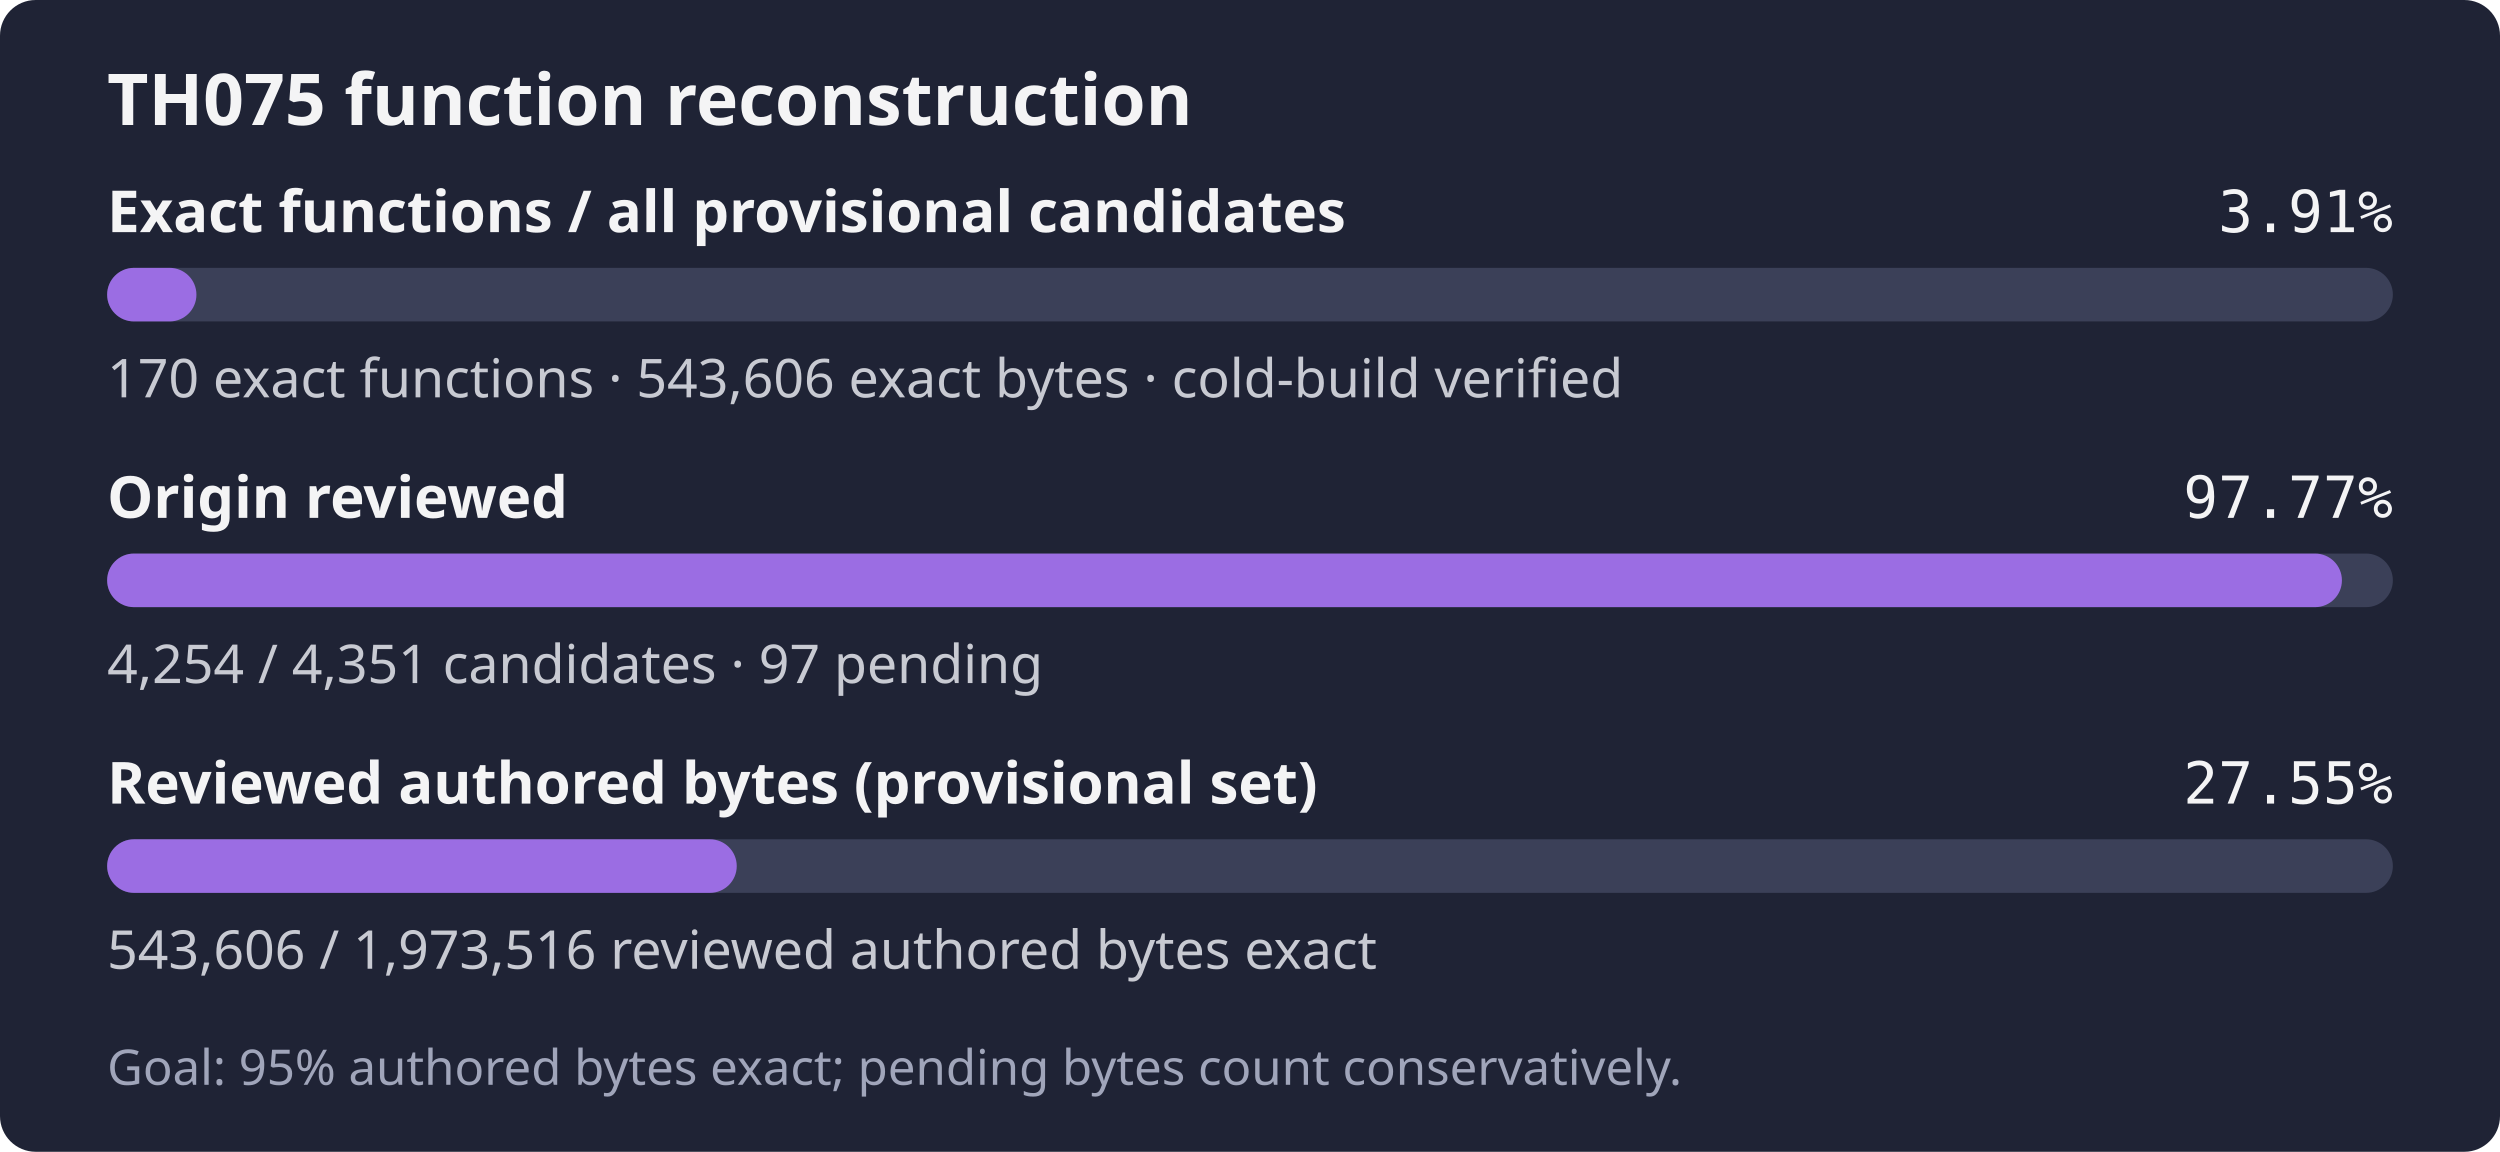
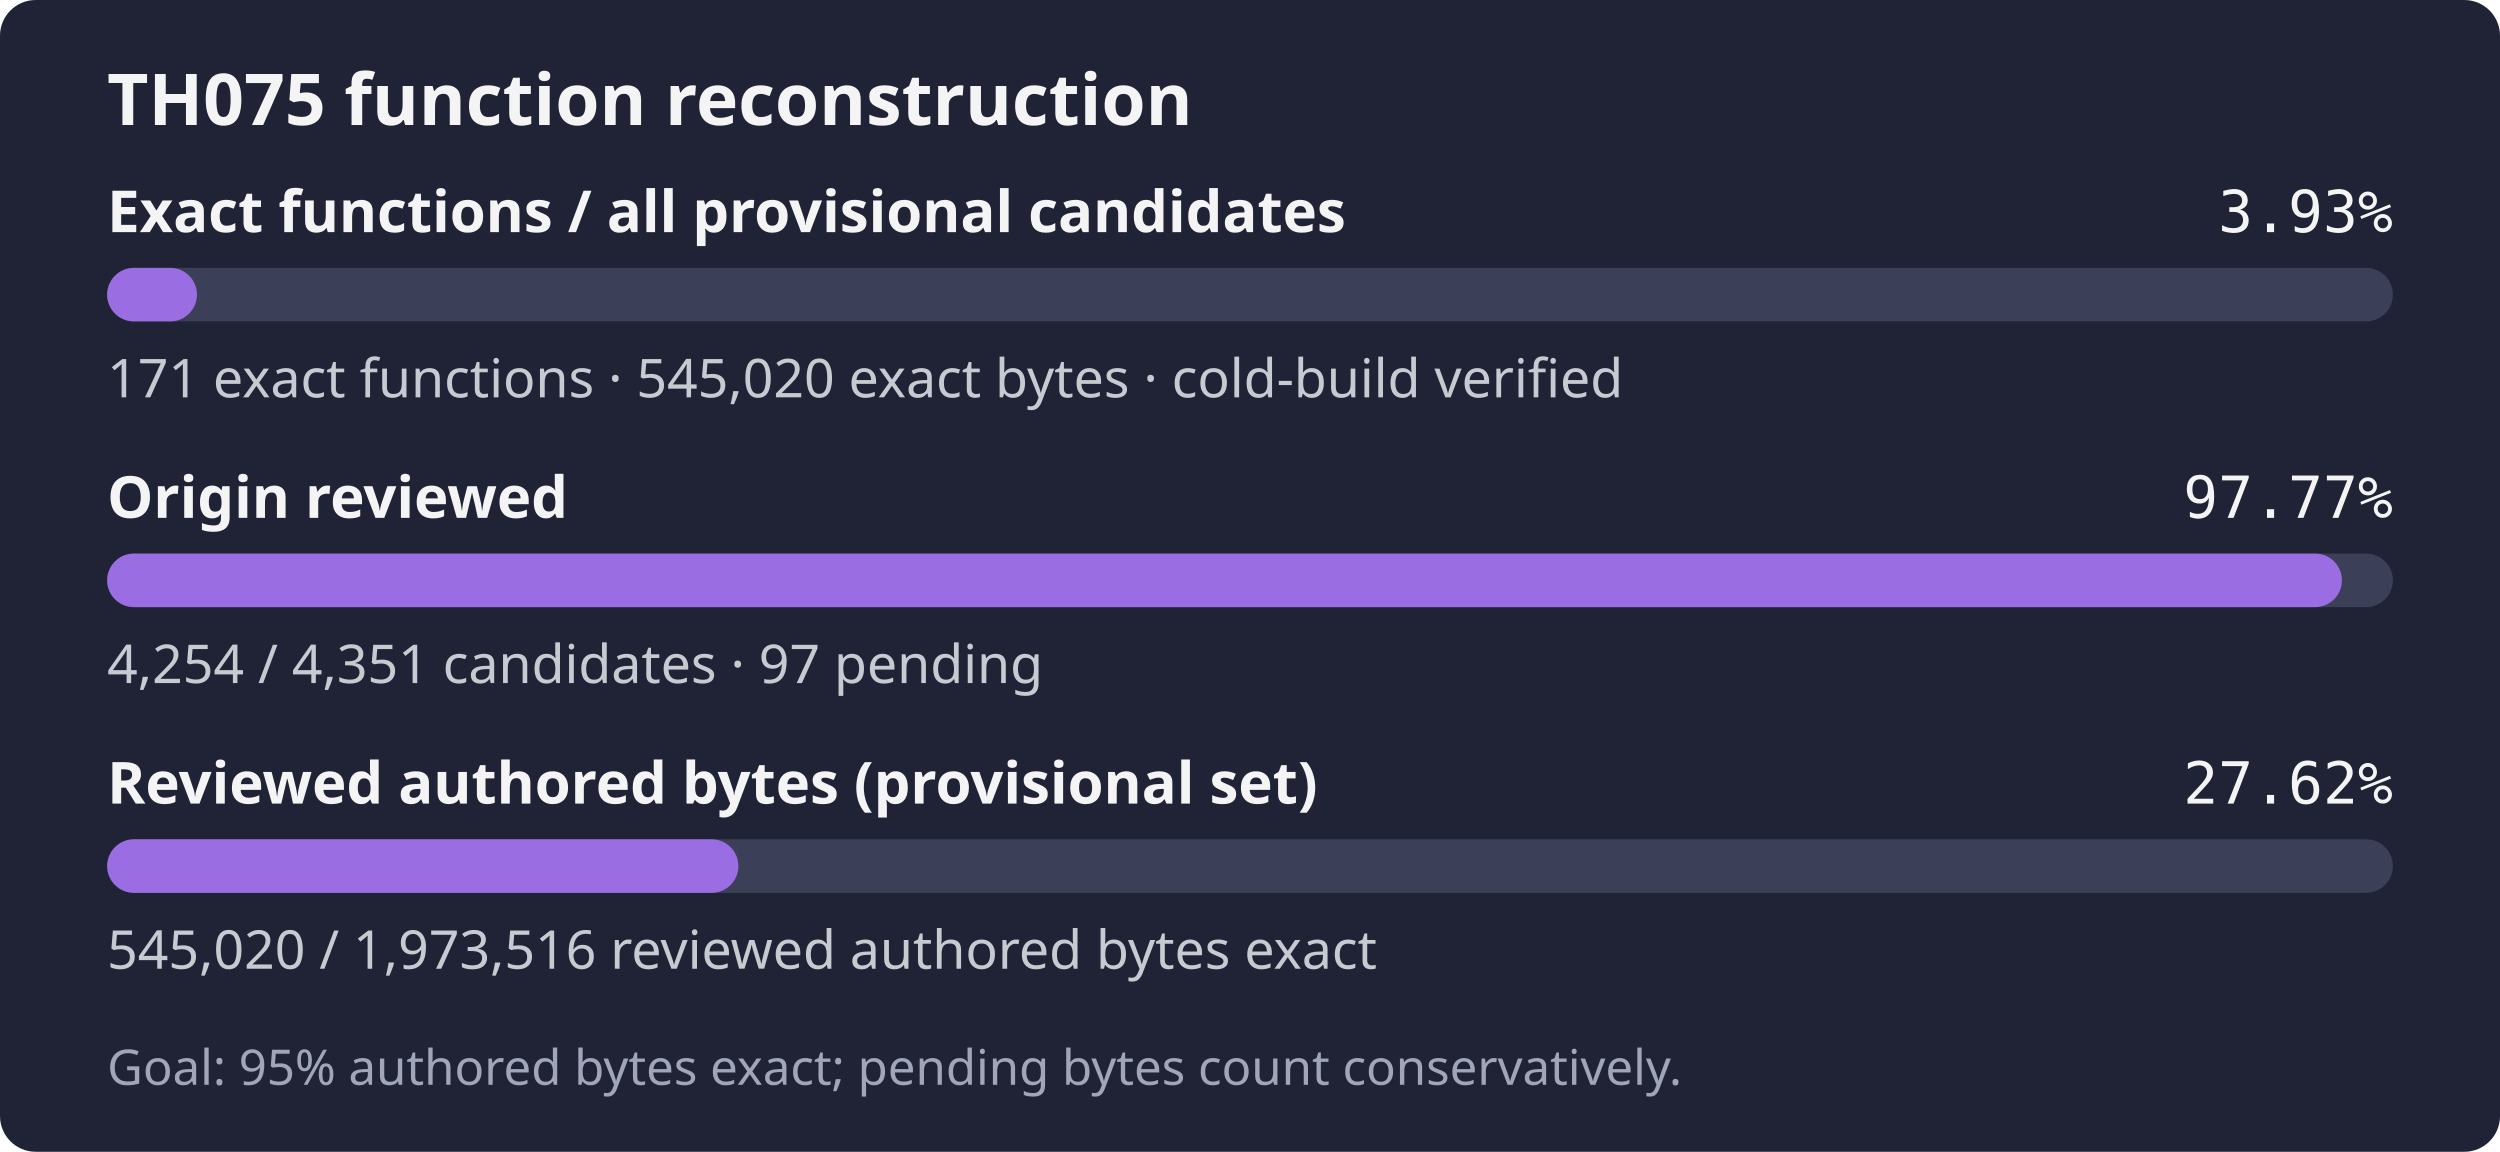
- <svg xmlns="http://www.w3.org/2000/svg" width="560" height="258" role="img" aria-label="TH075: 170 exact functions, 543,606 exact bytes; 4,254 of 4,351 candidates reviewed; Goal: 95% authored bytes exact; pending bytes count conservatively.">
+ <svg xmlns="http://www.w3.org/2000/svg" width="560" height="258" role="img" aria-label="TH075: 171 exact functions, 545,020 exact bytes; 4,254 of 4,351 candidates reviewed; Goal: 95% authored bytes exact; pending bytes count conservatively.">
  <rect width="560" height="258" rx="8" fill="#1f2335" />
  <text x="24" y="28" fill="#f4f4f5" font-family="sans-serif" font-size="16" font-weight="600">TH075 function reconstruction</text>
  <text x="24" y="52" fill="#f4f4f5" font-family="sans-serif" font-size="13" font-weight="600">Exact functions / all provisional candidates</text>
-   <text x="536" y="52" fill="#f4f4f5" text-anchor="end" font-family="monospace" font-size="13">3.91%</text>
+   <text x="536" y="52" fill="#f4f4f5" text-anchor="end" font-family="monospace" font-size="13">3.93%</text>
  <rect x="24" y="60" width="512" height="12" rx="6" fill="#3b4058" />
-   <rect x="24" y="60" width="20.00" height="12" rx="6" fill="#9b6de3" />
-   <text x="24" y="89" fill="#c8cad2" font-family="sans-serif" font-size="12">170 exact functions · 543,606 exact bytes · cold-build verified</text>
+   <rect x="24" y="60" width="20.12" height="12" rx="6" fill="#9b6de3" />
+   <text x="24" y="89" fill="#c8cad2" font-family="sans-serif" font-size="12">171 exact functions · 545,020 exact bytes · cold-build verified</text>
  <text x="24" y="116" fill="#f4f4f5" font-family="sans-serif" font-size="13" font-weight="600">Origin reviewed</text>
  <text x="536" y="116" fill="#f4f4f5" text-anchor="end" font-family="monospace" font-size="13">97.77%</text>
  <rect x="24" y="124" width="512" height="12" rx="6" fill="#3b4058" />
  <rect x="24" y="124" width="500.59" height="12" rx="6" fill="#9b6de3" />
  <text x="24" y="153" fill="#c8cad2" font-family="sans-serif" font-size="12">4,254 / 4,351 candidates · 97 pending</text>
  <text x="24" y="180" fill="#f4f4f5" font-family="sans-serif" font-size="13" font-weight="600">Reviewed authored bytes (provisional set)</text>
-   <text x="536" y="180" fill="#f4f4f5" text-anchor="end" font-family="monospace" font-size="13">27.55%</text>
+   <text x="536" y="180" fill="#f4f4f5" text-anchor="end" font-family="monospace" font-size="13">27.62%</text>
  <rect x="24" y="188" width="512" height="12" rx="6" fill="#3b4058" />
-   <rect x="24" y="188" width="141.03" height="12" rx="6" fill="#9b6de3" />
-   <text x="24" y="217" fill="#c8cad2" font-family="sans-serif" font-size="12">543,606 / 1,973,516 reviewed authored bytes exact</text>
+   <rect x="24" y="188" width="141.40" height="12" rx="6" fill="#9b6de3" />
+   <text x="24" y="217" fill="#c8cad2" font-family="sans-serif" font-size="12">545,020 / 1,973,516 reviewed authored bytes exact</text>
  <text x="24" y="243" fill="#a0a5ba" font-family="sans-serif" font-size="11">Goal: 95% authored bytes exact; pending bytes count conservatively.</text>
</svg>
